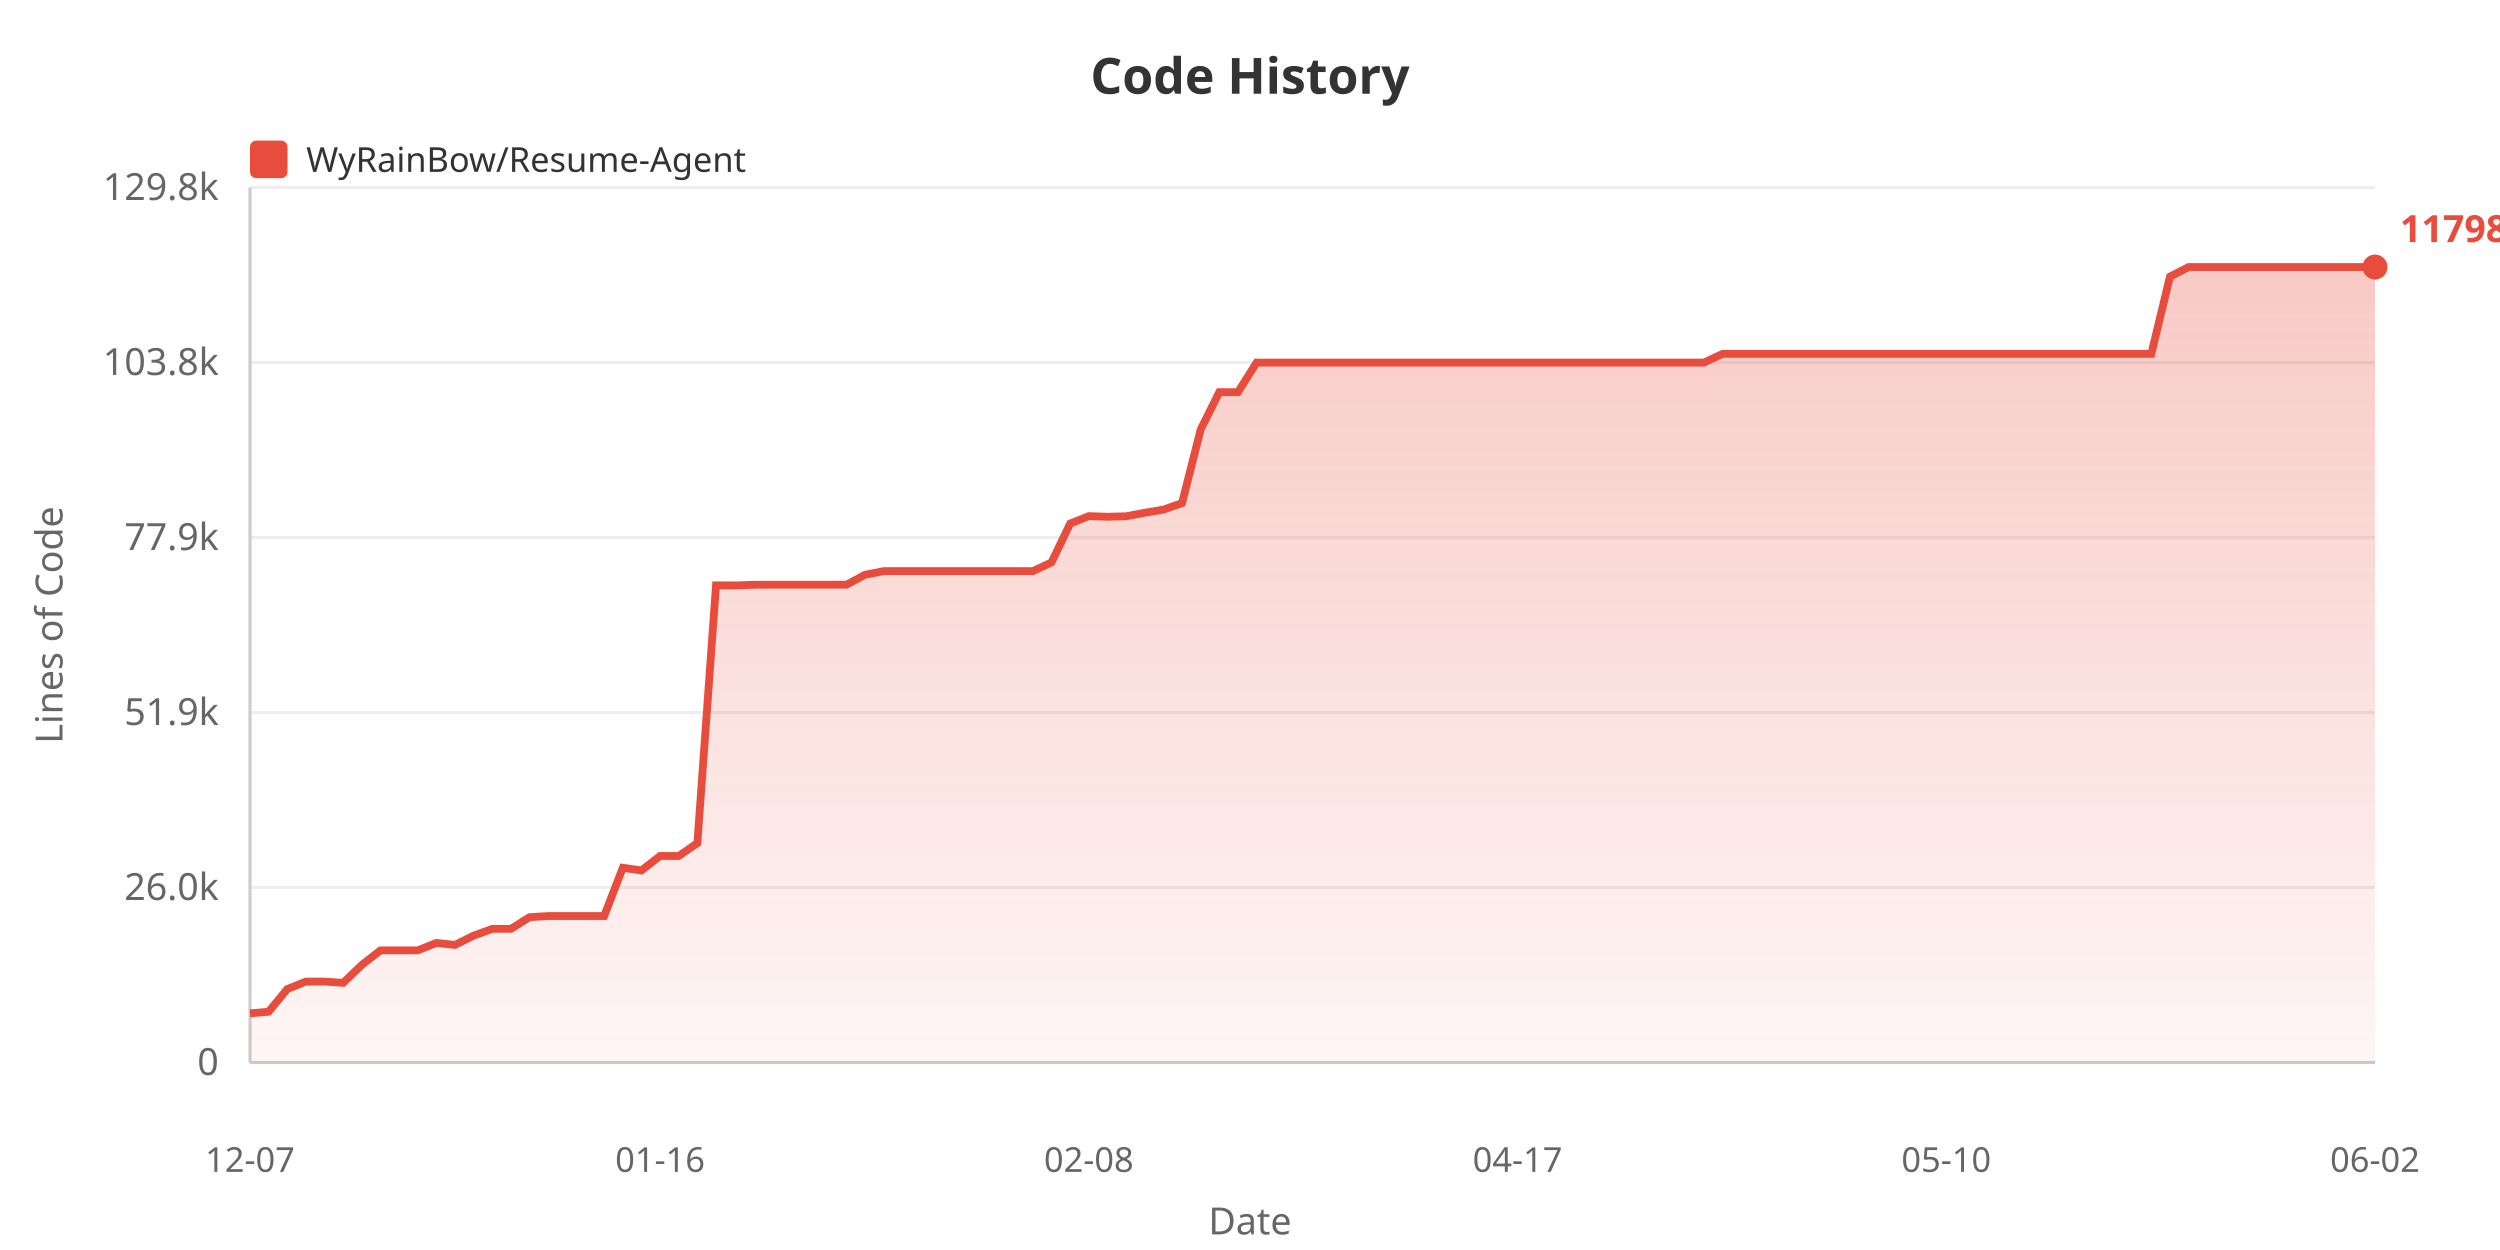
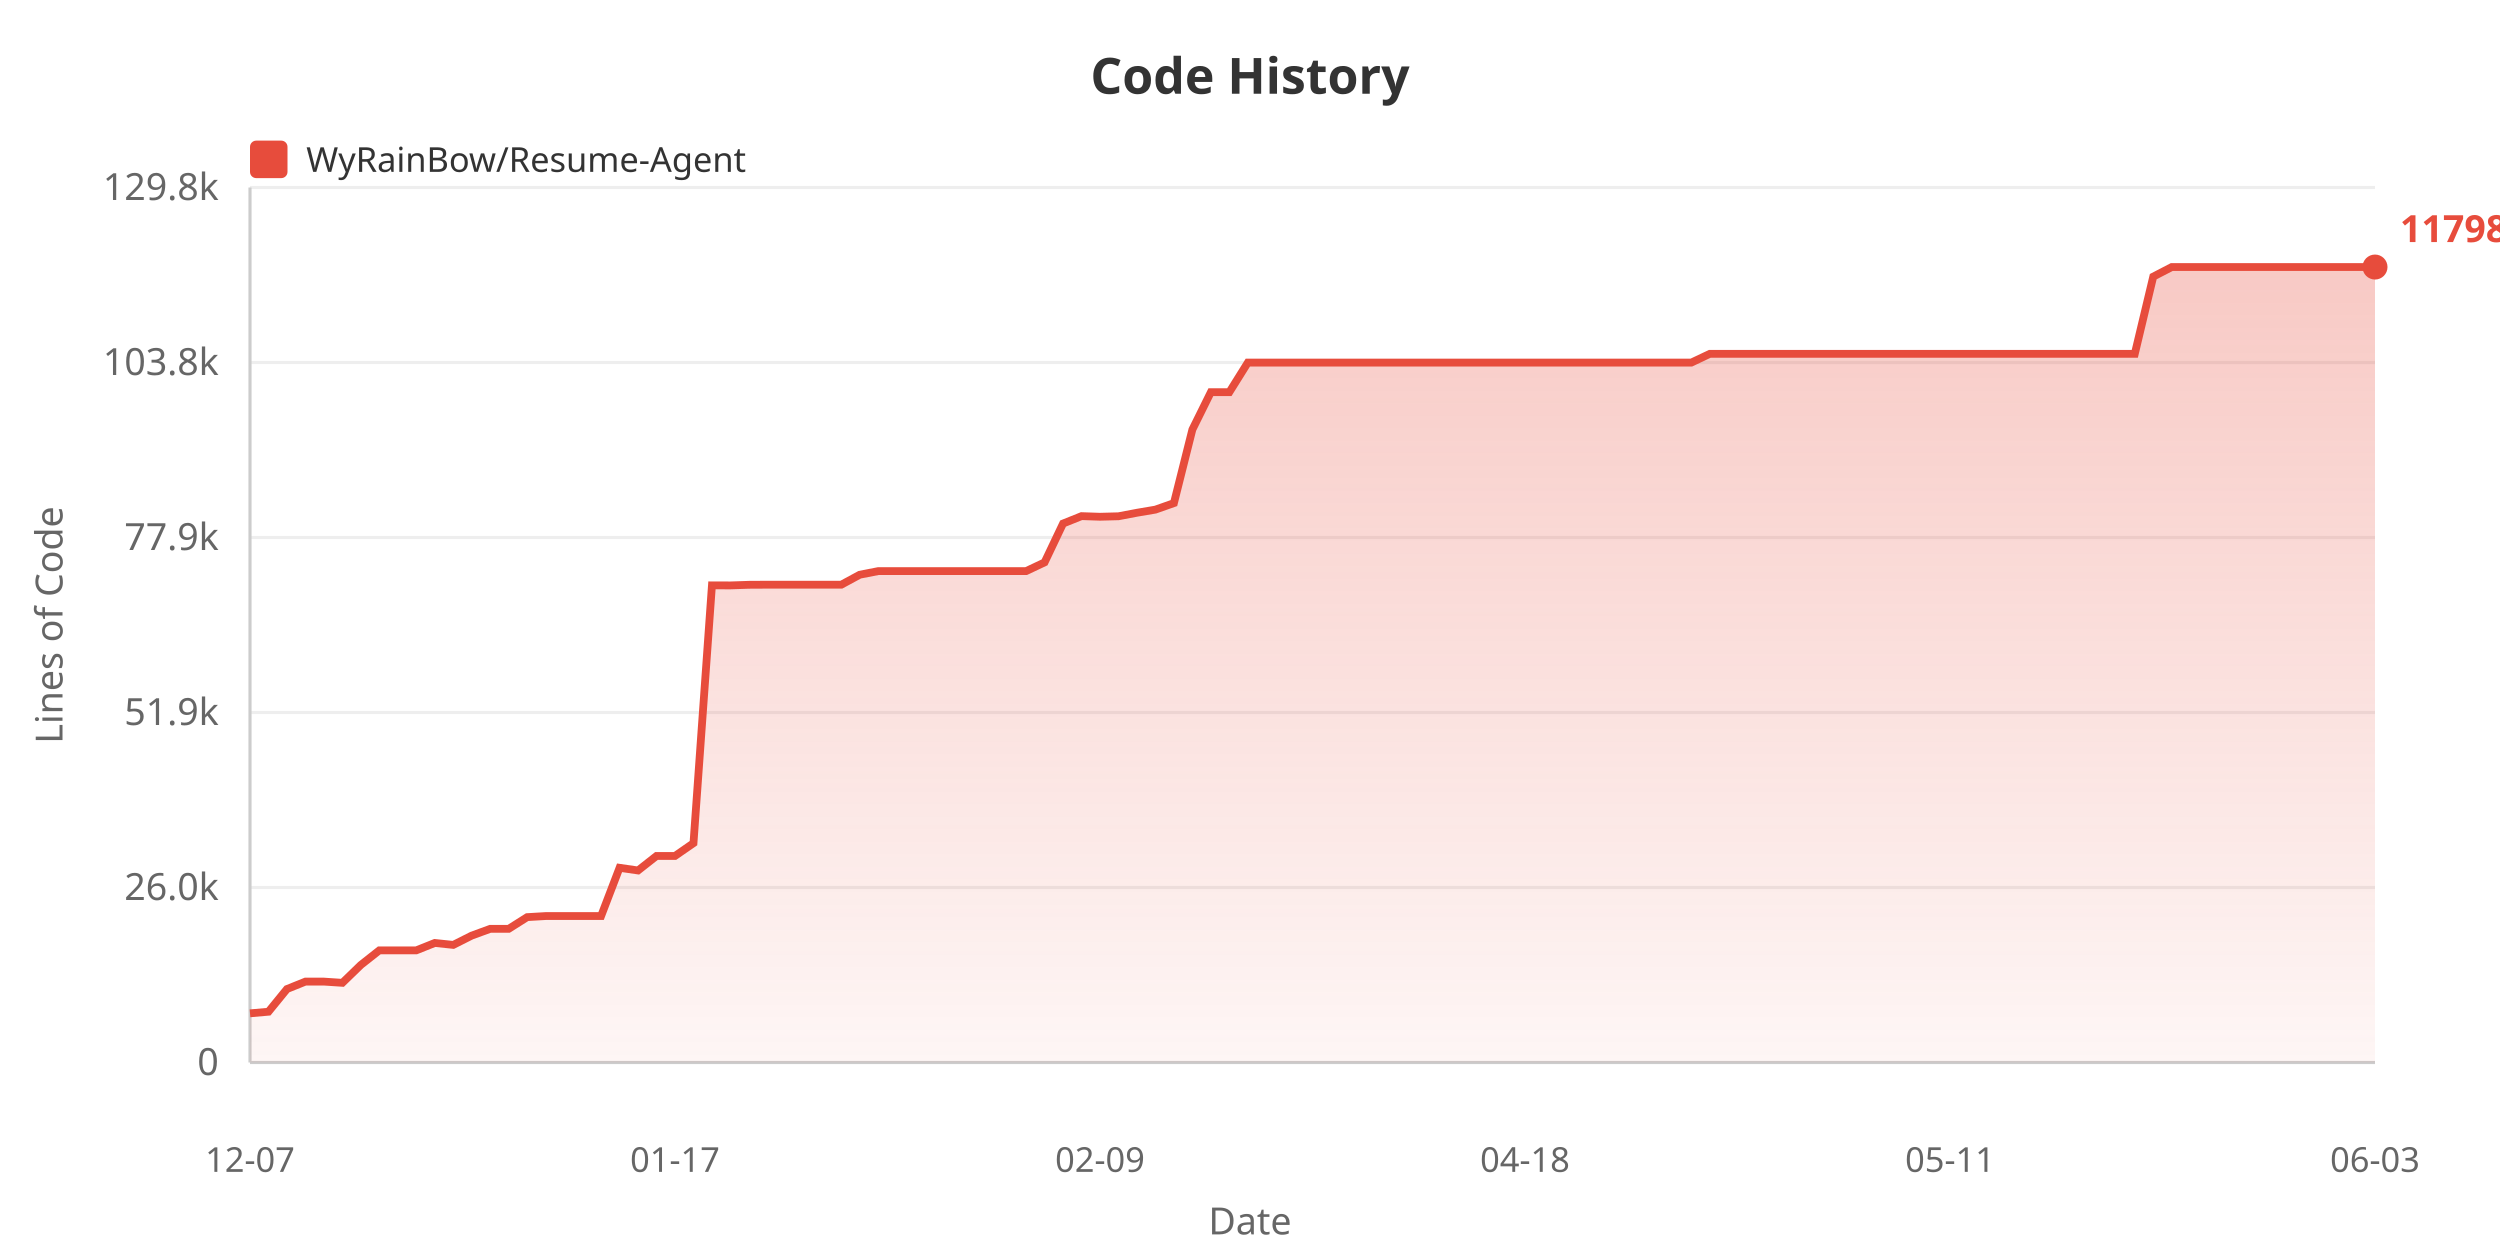
<svg xmlns="http://www.w3.org/2000/svg" width="800" height="400">
  <defs>
    <linearGradient id="areaGrad" x1="0%" y1="0%" x2="0%" y2="100%">
      <stop offset="0%" style="stop-color:#e74c3c;stop-opacity:0.3" />
      <stop offset="100%" style="stop-color:#e74c3c;stop-opacity:0.05" />
    </linearGradient>
  </defs>
  <rect width="100%" height="100%" fill="#ffffff" />
  <text x="400" y="30" fill="#333" font-size="16" font-weight="bold" text-anchor="middle" font-family="sans-serif">Code History</text>
  <rect x="80" y="45" width="12" height="12" fill="#e74c3c" rx="2" />
  <text x="98" y="55" fill="#333" font-size="11" font-family="sans-serif">WyRainBow/Resume-Agent</text>
  <text x="20" y="200" fill="#666" font-size="12" text-anchor="middle" font-family="sans-serif" transform="rotate(-90, 20, 200)">Lines of Code</text>
  <text x="70" y="344.0" fill="#666" font-size="12" text-anchor="end" font-family="sans-serif">0</text>
  <line x1="80" y1="340.0" x2="760" y2="340.0" stroke="#eee" stroke-width="1" />
  <text x="70" y="288.0" fill="#666" font-size="12" text-anchor="end" font-family="sans-serif">26.0k</text>
  <line x1="80" y1="284.0" x2="760" y2="284.0" stroke="#eee" stroke-width="1" />
  <text x="70" y="232.0" fill="#666" font-size="12" text-anchor="end" font-family="sans-serif">51.9k</text>
  <line x1="80" y1="228.0" x2="760" y2="228.0" stroke="#eee" stroke-width="1" />
  <text x="70" y="176.0" fill="#666" font-size="12" text-anchor="end" font-family="sans-serif">77.9k</text>
  <line x1="80" y1="172.0" x2="760" y2="172.0" stroke="#eee" stroke-width="1" />
  <text x="70" y="120.0" fill="#666" font-size="12" text-anchor="end" font-family="sans-serif">103.8k</text>
  <line x1="80" y1="116.0" x2="760" y2="116.0" stroke="#eee" stroke-width="1" />
  <text x="70" y="64.0" fill="#666" font-size="12" text-anchor="end" font-family="sans-serif">129.8k</text>
  <line x1="80" y1="60.0" x2="760" y2="60.0" stroke="#eee" stroke-width="1" />
  <line x1="80" y1="60" x2="80" y2="340" stroke="#ccc" stroke-width="1" />
  <line x1="80" y1="340" x2="760" y2="340" stroke="#ccc" stroke-width="1" />
-   <polygon points="80,340 80.0,324.266 85.965,323.75 91.93,316.492 97.895,314.112 103.86,314.112 109.825,314.505 115.789,308.775 121.754,304.11 127.719,304.11 133.684,304.11 139.649,301.746 145.614,302.369 151.579,299.388 157.544,297.226 163.509,297.226 169.474,293.485 175.439,293.137 181.404,293.137 187.368,293.137 193.333,293.137 199.298,277.694 205.263,278.551 211.228,273.901 217.193,273.901 223.158,269.807 229.123,187.311 235.088,187.333 241.053,187.136 247.018,187.104 252.982,187.104 258.947,187.104 264.912,187.104 270.877,187.104 276.842,183.902 282.807,182.755 288.772,182.755 294.737,182.755 300.702,182.755 306.667,182.755 312.632,182.755 318.596,182.755 324.561,182.755 330.526,182.755 336.491,179.961 342.456,167.536 348.421,165.16 354.386,165.363 360.351,165.206 366.316,164.082 372.281,163.078 378.246,160.99 384.211,137.443 390.175,125.489 396.14,125.489 402.105,116.032 408.07,116.032 414.035,116.032 420.0,116.032 425.965,116.032 431.93,116.032 437.895,116.032 443.86,116.032 449.825,116.032 455.789,116.032 461.754,116.032 467.719,116.032 473.684,116.032 479.649,116.032 485.614,116.032 491.579,116.032 497.544,116.032 503.509,116.032 509.474,116.032 515.439,116.032 521.404,116.032 527.368,116.032 533.333,116.032 539.298,116.032 545.263,116.032 551.228,113.23 557.193,113.23 563.158,113.23 569.123,113.23 575.088,113.23 581.053,113.23 587.018,113.23 592.982,113.23 598.947,113.23 604.912,113.23 610.877,113.23 616.842,113.23 622.807,113.23 628.772,113.23 634.737,113.23 640.702,113.23 646.667,113.23 652.632,113.23 658.596,113.23 664.561,113.23 670.526,113.23 676.491,113.23 682.456,113.23 688.421,113.23 694.386,88.52 700.351,85.455 706.316,85.455 712.281,85.455 718.246,85.455 724.211,85.455 730.175,85.455 736.14,85.455 742.105,85.455 748.07,85.455 754.035,85.455 760.0,85.455 760.0,340" fill="url(#areaGrad)" />
-   <polyline points="80.0,324.266 85.965,323.75 91.93,316.492 97.895,314.112 103.86,314.112 109.825,314.505 115.789,308.775 121.754,304.11 127.719,304.11 133.684,304.11 139.649,301.746 145.614,302.369 151.579,299.388 157.544,297.226 163.509,297.226 169.474,293.485 175.439,293.137 181.404,293.137 187.368,293.137 193.333,293.137 199.298,277.694 205.263,278.551 211.228,273.901 217.193,273.901 223.158,269.807 229.123,187.311 235.088,187.333 241.053,187.136 247.018,187.104 252.982,187.104 258.947,187.104 264.912,187.104 270.877,187.104 276.842,183.902 282.807,182.755 288.772,182.755 294.737,182.755 300.702,182.755 306.667,182.755 312.632,182.755 318.596,182.755 324.561,182.755 330.526,182.755 336.491,179.961 342.456,167.536 348.421,165.16 354.386,165.363 360.351,165.206 366.316,164.082 372.281,163.078 378.246,160.99 384.211,137.443 390.175,125.489 396.14,125.489 402.105,116.032 408.07,116.032 414.035,116.032 420.0,116.032 425.965,116.032 431.93,116.032 437.895,116.032 443.86,116.032 449.825,116.032 455.789,116.032 461.754,116.032 467.719,116.032 473.684,116.032 479.649,116.032 485.614,116.032 491.579,116.032 497.544,116.032 503.509,116.032 509.474,116.032 515.439,116.032 521.404,116.032 527.368,116.032 533.333,116.032 539.298,116.032 545.263,116.032 551.228,113.23 557.193,113.23 563.158,113.23 569.123,113.23 575.088,113.23 581.053,113.23 587.018,113.23 592.982,113.23 598.947,113.23 604.912,113.23 610.877,113.23 616.842,113.23 622.807,113.23 628.772,113.23 634.737,113.23 640.702,113.23 646.667,113.23 652.632,113.23 658.596,113.23 664.561,113.23 670.526,113.23 676.491,113.23 682.456,113.23 688.421,113.23 694.386,88.52 700.351,85.455 706.316,85.455 712.281,85.455 718.246,85.455 724.211,85.455 730.175,85.455 736.14,85.455 742.105,85.455 748.07,85.455 754.035,85.455 760.0,85.455" fill="none" stroke="#e74c3c" stroke-width="2.5" />
+   <polygon points="80,340 80.0,324.266 85.913,323.75 91.826,316.492 97.739,314.112 103.652,314.112 109.565,314.505 115.478,308.775 121.391,304.11 127.304,304.11 133.217,304.11 139.13,301.746 145.043,302.369 150.957,299.388 156.87,297.226 162.783,297.226 168.696,293.485 174.609,293.137 180.522,293.137 186.435,293.137 192.348,293.137 198.261,277.694 204.174,278.551 210.087,273.901 216.0,273.901 221.913,269.807 227.826,187.311 233.739,187.333 239.652,187.136 245.565,187.104 251.478,187.104 257.391,187.104 263.304,187.104 269.217,187.104 275.13,183.902 281.043,182.755 286.957,182.755 292.87,182.755 298.783,182.755 304.696,182.755 310.609,182.755 316.522,182.755 322.435,182.755 328.348,182.755 334.261,179.961 340.174,167.536 346.087,165.16 352.0,165.363 357.913,165.206 363.826,164.082 369.739,163.078 375.652,160.99 381.565,137.443 387.478,125.489 393.391,125.489 399.304,116.032 405.217,116.032 411.13,116.032 417.043,116.032 422.957,116.032 428.87,116.032 434.783,116.032 440.696,116.032 446.609,116.032 452.522,116.032 458.435,116.032 464.348,116.032 470.261,116.032 476.174,116.032 482.087,116.032 488.0,116.032 493.913,116.032 499.826,116.032 505.739,116.032 511.652,116.032 517.565,116.032 523.478,116.032 529.391,116.032 535.304,116.032 541.217,116.032 547.13,113.23 553.043,113.23 558.957,113.23 564.87,113.23 570.783,113.23 576.696,113.23 582.609,113.23 588.522,113.23 594.435,113.23 600.348,113.23 606.261,113.23 612.174,113.23 618.087,113.23 624.0,113.23 629.913,113.23 635.826,113.23 641.739,113.23 647.652,113.23 653.565,113.23 659.478,113.23 665.391,113.23 671.304,113.23 677.217,113.23 683.13,113.23 689.043,88.52 694.957,85.455 700.87,85.455 706.783,85.455 712.696,85.455 718.609,85.455 724.522,85.455 730.435,85.455 736.348,85.455 742.261,85.455 748.174,85.455 754.087,85.455 760.0,85.455 760.0,340" fill="url(#areaGrad)" />
+   <polyline points="80.0,324.266 85.913,323.75 91.826,316.492 97.739,314.112 103.652,314.112 109.565,314.505 115.478,308.775 121.391,304.11 127.304,304.11 133.217,304.11 139.13,301.746 145.043,302.369 150.957,299.388 156.87,297.226 162.783,297.226 168.696,293.485 174.609,293.137 180.522,293.137 186.435,293.137 192.348,293.137 198.261,277.694 204.174,278.551 210.087,273.901 216.0,273.901 221.913,269.807 227.826,187.311 233.739,187.333 239.652,187.136 245.565,187.104 251.478,187.104 257.391,187.104 263.304,187.104 269.217,187.104 275.13,183.902 281.043,182.755 286.957,182.755 292.87,182.755 298.783,182.755 304.696,182.755 310.609,182.755 316.522,182.755 322.435,182.755 328.348,182.755 334.261,179.961 340.174,167.536 346.087,165.16 352.0,165.363 357.913,165.206 363.826,164.082 369.739,163.078 375.652,160.99 381.565,137.443 387.478,125.489 393.391,125.489 399.304,116.032 405.217,116.032 411.13,116.032 417.043,116.032 422.957,116.032 428.87,116.032 434.783,116.032 440.696,116.032 446.609,116.032 452.522,116.032 458.435,116.032 464.348,116.032 470.261,116.032 476.174,116.032 482.087,116.032 488.0,116.032 493.913,116.032 499.826,116.032 505.739,116.032 511.652,116.032 517.565,116.032 523.478,116.032 529.391,116.032 535.304,116.032 541.217,116.032 547.13,113.23 553.043,113.23 558.957,113.23 564.87,113.23 570.783,113.23 576.696,113.23 582.609,113.23 588.522,113.23 594.435,113.23 600.348,113.23 606.261,113.23 612.174,113.23 618.087,113.23 624.0,113.23 629.913,113.23 635.826,113.23 641.739,113.23 647.652,113.23 653.565,113.23 659.478,113.23 665.391,113.23 671.304,113.23 677.217,113.23 683.13,113.23 689.043,88.52 694.957,85.455 700.87,85.455 706.783,85.455 712.696,85.455 718.609,85.455 724.522,85.455 730.435,85.455 736.348,85.455 742.261,85.455 748.174,85.455 754.087,85.455 760.0,85.455" fill="none" stroke="#e74c3c" stroke-width="2.5" />
  <text x="80.0" y="375" fill="#666" font-size="11" text-anchor="middle" font-family="sans-serif">12-07</text>
-   <text x="211.228" y="375" fill="#666" font-size="11" text-anchor="middle" font-family="sans-serif">01-16</text>
-   <text x="348.421" y="375" fill="#666" font-size="11" text-anchor="middle" font-family="sans-serif">02-08</text>
-   <text x="485.614" y="375" fill="#666" font-size="11" text-anchor="middle" font-family="sans-serif">04-17</text>
-   <text x="622.807" y="375" fill="#666" font-size="11" text-anchor="middle" font-family="sans-serif">05-10</text>
-   <text x="760.0" y="375" fill="#666" font-size="11" text-anchor="middle" font-family="sans-serif">06-02</text>
+   <text x="216.0" y="375" fill="#666" font-size="11" text-anchor="middle" font-family="sans-serif">01-17</text>
+   <text x="352.0" y="375" fill="#666" font-size="11" text-anchor="middle" font-family="sans-serif">02-09</text>
+   <text x="488.0" y="375" fill="#666" font-size="11" text-anchor="middle" font-family="sans-serif">04-18</text>
+   <text x="624.0" y="375" fill="#666" font-size="11" text-anchor="middle" font-family="sans-serif">05-11</text>
+   <text x="760.0" y="375" fill="#666" font-size="11" text-anchor="middle" font-family="sans-serif">06-03</text>
  <text x="400" y="395" fill="#666" font-size="12" text-anchor="middle" font-family="sans-serif">Date</text>
  <circle cx="760.0" cy="85.455" r="4" fill="#e74c3c" />
  <text x="768.0" y="77.455" fill="#e74c3c" font-size="12" font-weight="bold" font-family="sans-serif">117983</text>
</svg>
